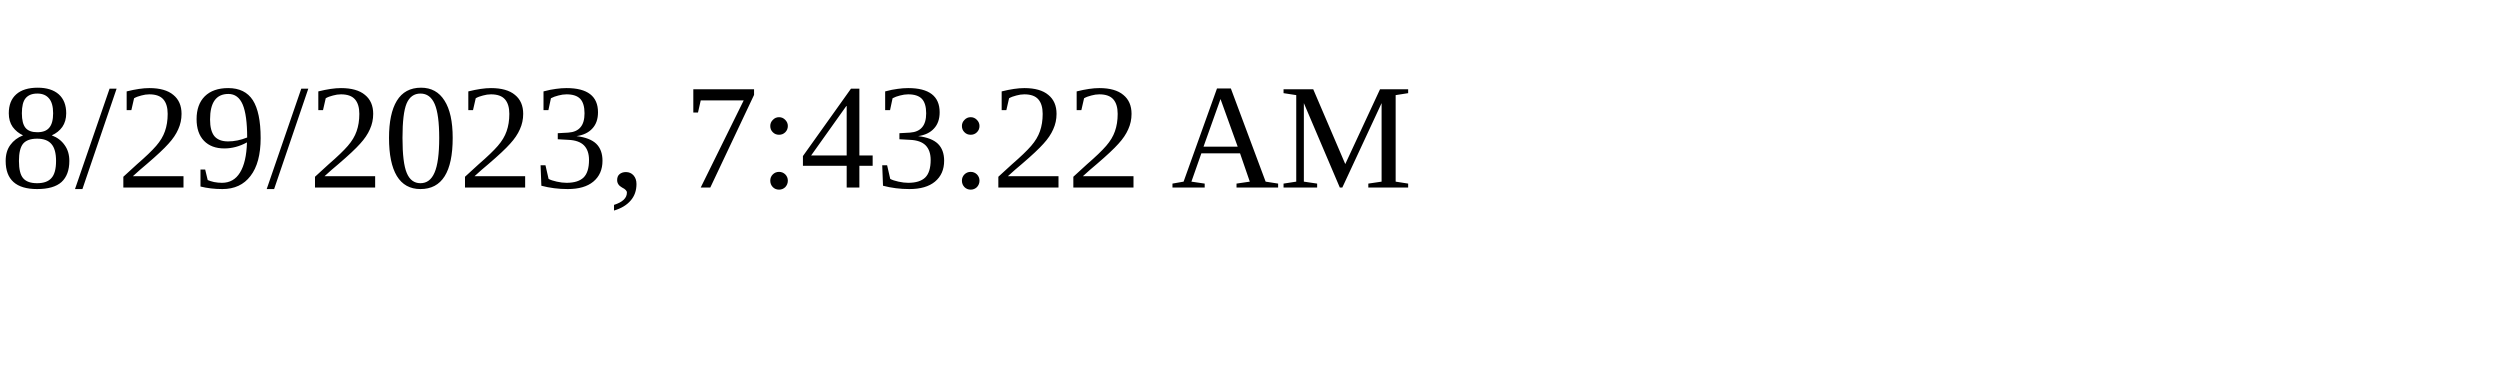
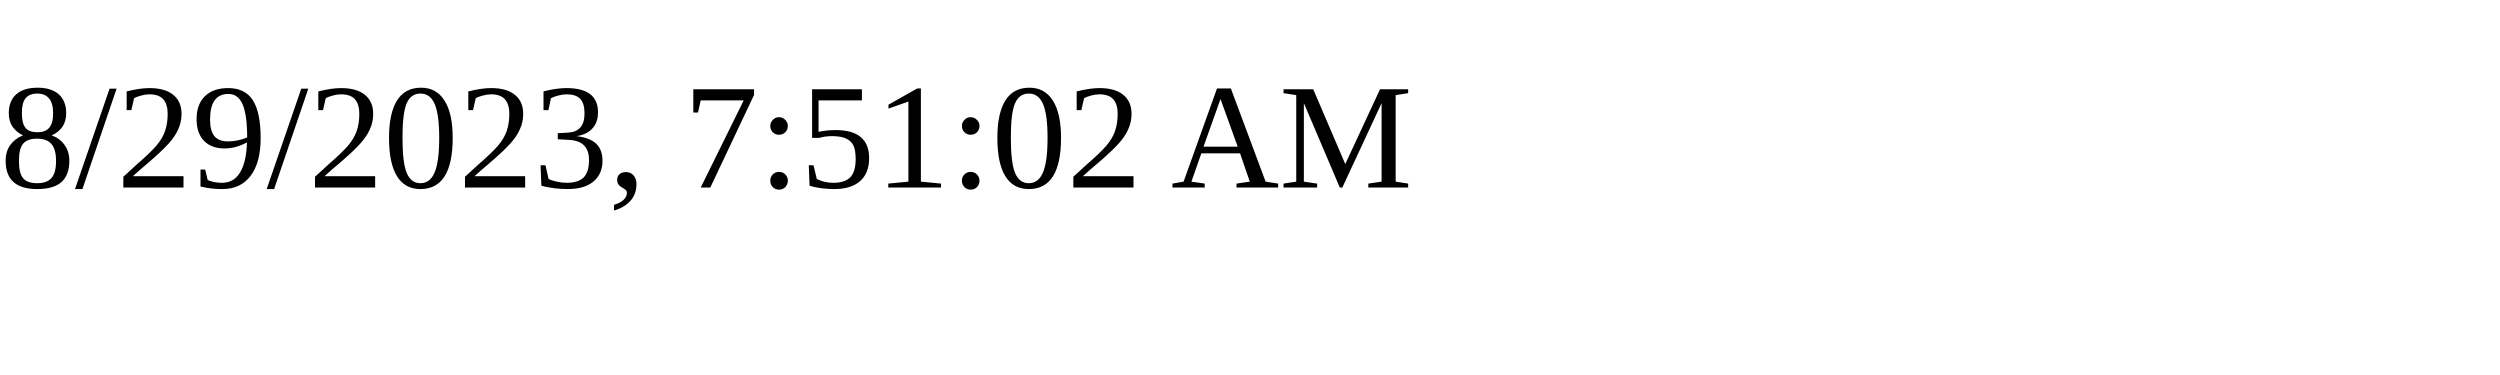
<svg xmlns="http://www.w3.org/2000/svg" height="30" width="200">
-   <text x="0" y="15">8/29/2023, 7:43:22 AM</text>
+   <text x="0" y="15">8/29/2023, 7:51:02 AM</text>
</svg>
